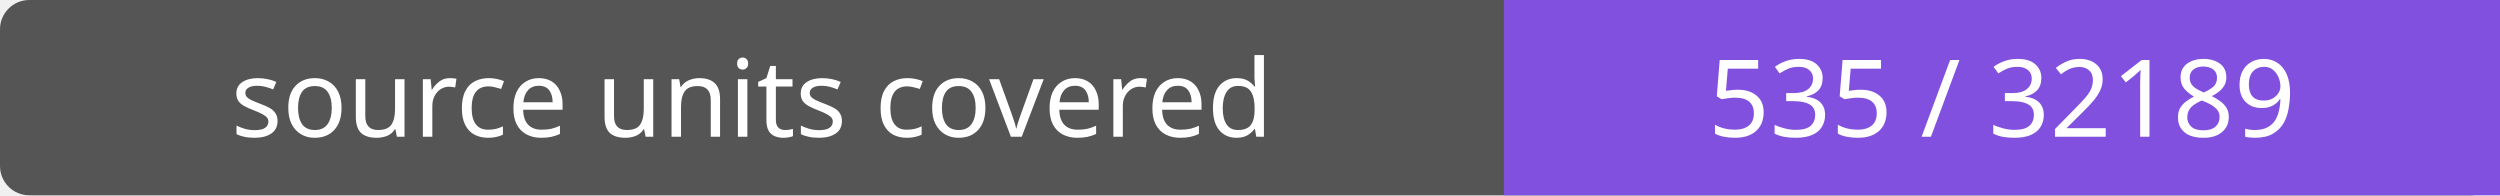
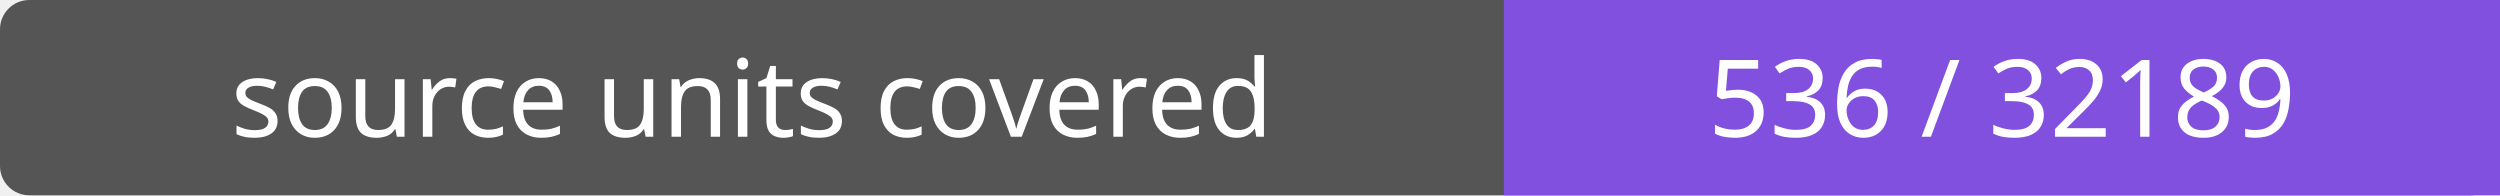
- <svg xmlns="http://www.w3.org/2000/svg" width="256" height="20" role="img" aria-label="source units covered: 535 / 32189">
+ <svg xmlns="http://www.w3.org/2000/svg" width="256" height="20" role="img" aria-label="source units covered: 536 / 32189">
  <rect width="256" height="20" rx="3" fill="#555" />
  <path fill="#8250df" d="M154 0h102v20H154z" />
  <g fill="#fff" text-anchor="middle" font-family="Verdana,sans-serif" font-size="11">
    <text x="77.0" y="14">source units covered</text>
-     <text x="205.0" y="14">535 / 32189</text>
+     <text x="205.0" y="14">536 / 32189</text>
  </g>
</svg>
